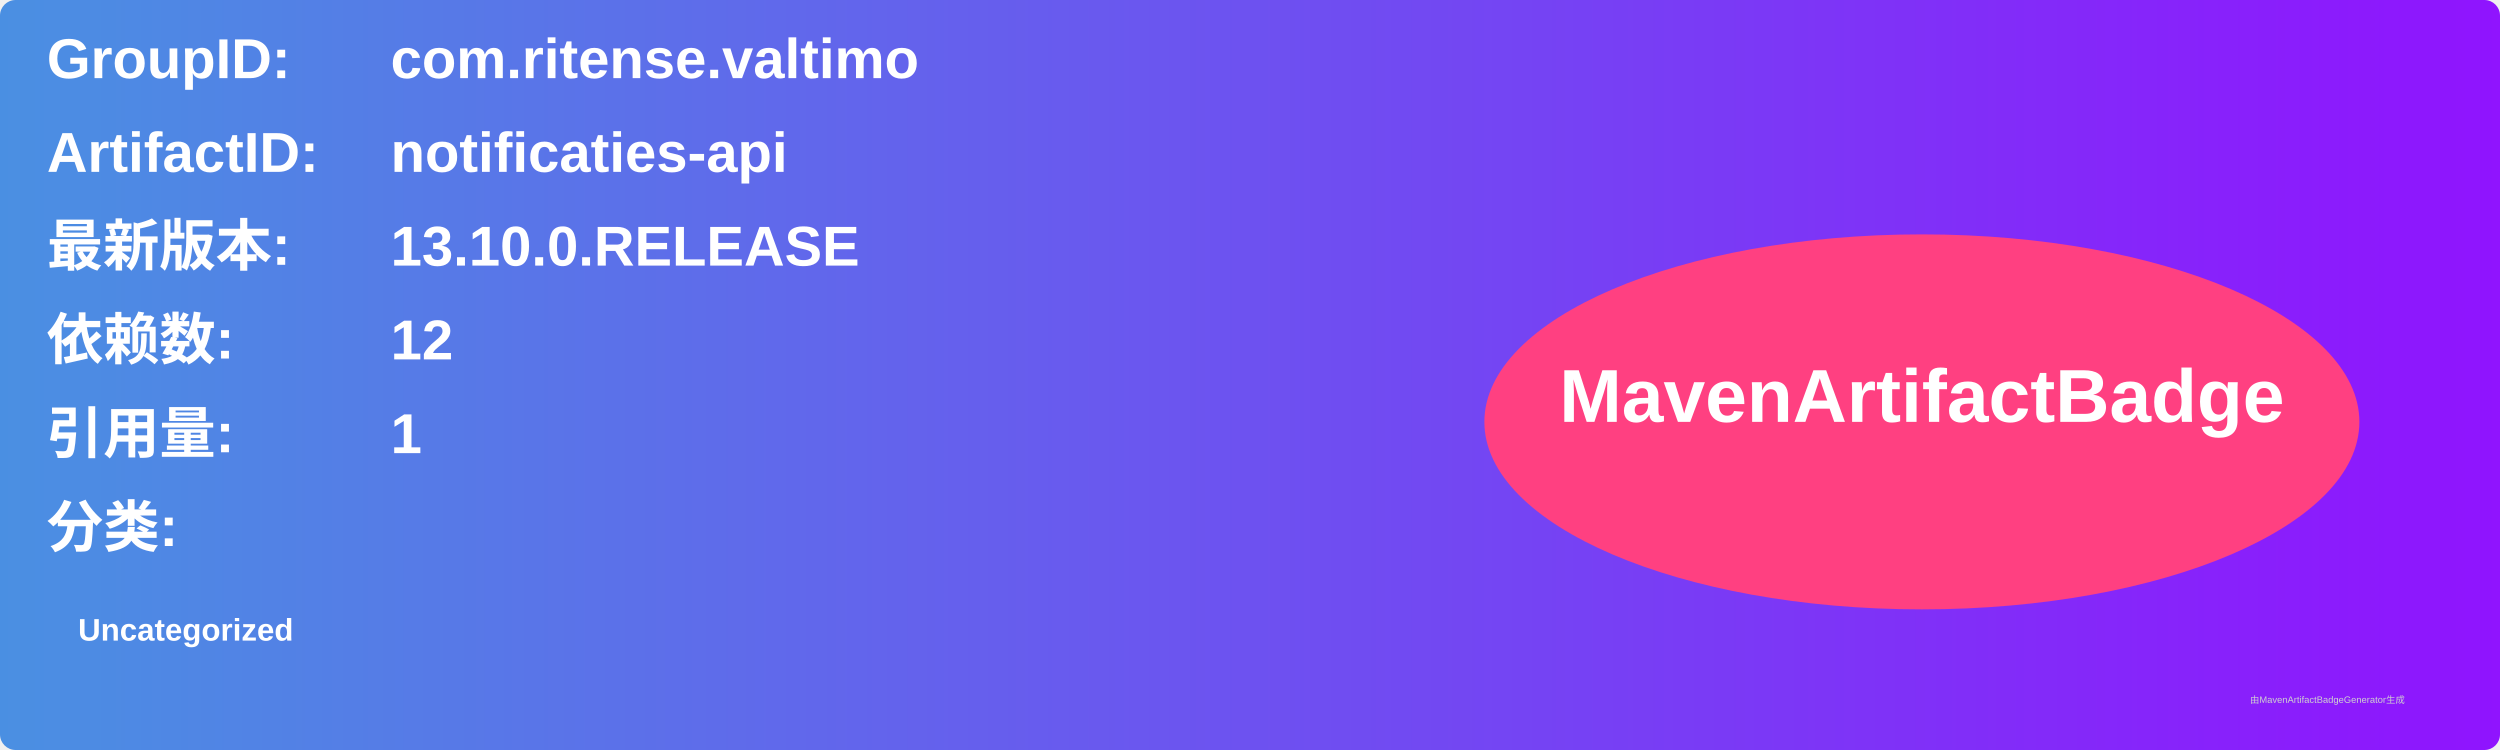
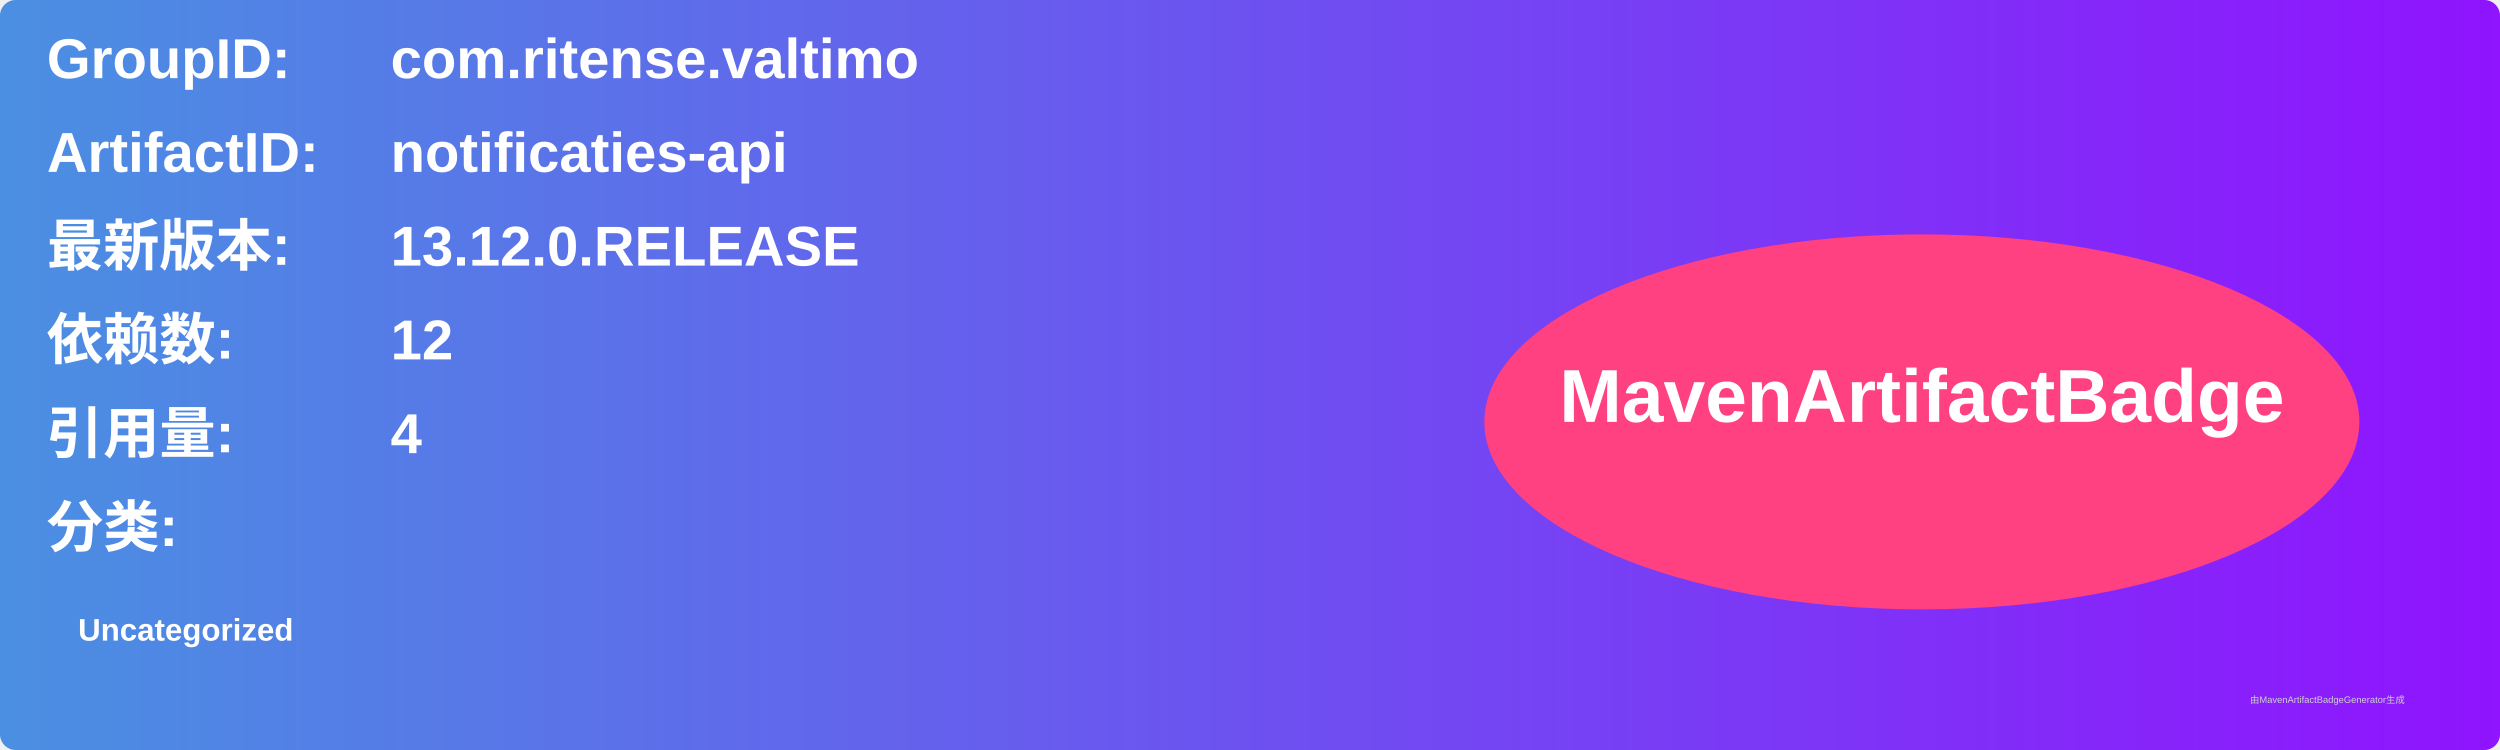
<svg xmlns="http://www.w3.org/2000/svg" width="800" height="240" viewBox="0 0 800 240">
  <linearGradient id="grad" x1="0%" y1="0%" x2="100%" y2="0%">
    <stop offset="0%" stop-color="#4a90e2" />
    <stop offset="100%" stop-color="#9013fe" />
  </linearGradient>
  <rect width="100%" height="100%" rx="5" ry="5" fill="url(#grad)" />
  <g transform="translate(15, 15)">
    <text x="0" y="10" font-family="Arial" font-size="18" fill="white" font-weight="bold" width="260">GroupID:</text>
    <text x="110" y="10" font-family="Arial" font-size="18" fill="white" font-weight="bold" width="460">com.ritense.valtimo</text>
    <text x="0" y="40" font-family="Arial" font-size="18" fill="white" font-weight="bold" width="260">ArtifactID:</text>
    <text x="110" y="40" font-family="Arial" font-size="18" fill="white" font-weight="bold" width="460">notificaties-api</text>
    <text x="0" y="70" font-family="Arial" font-size="18" fill="white" font-weight="bold">最新版本:</text>
    <text x="110" y="70" font-family="Arial" font-size="18" fill="white" font-weight="bold">
-       <tspan font-weight="bold">13.10.0.RELEASE</tspan>
+       <tspan font-weight="bold">13.12.0.RELEASE</tspan>
    </text>
    <text x="0" y="100" font-family="Arial" font-size="18" fill="white" font-weight="bold">依赖数: </text>
    <text x="110" y="100" font-family="Arial" font-size="18" fill="white">
      <tspan font-weight="bold">12</tspan>
    </text>
    <text x="0" y="130" font-family="Arial" font-size="18" fill="white" font-weight="bold">引用量: </text>
    <text x="110" y="130" font-family="Arial" font-size="18" fill="white">
-       <tspan font-weight="bold">1</tspan>
+       <tspan font-weight="bold">4</tspan>
    </text>
    <text x="0" y="160" font-family="Arial" font-size="18" fill="white" font-weight="bold">分类:</text>
    <text x="10" y="190" font-family="Arial" font-size="10" fill="white">
      <tspan font-weight="bold">Uncategorized</tspan>
    </text>
    <ellipse cx="600" cy="120" rx="140" ry="60" fill="#ff4081" />
    <text x="600" y="120" text-anchor="middle" font-family="Arial" font-size="24" fill="white" font-weight="bold">MavenArtifactBadge</text>
  </g>
  <text x="720" y="225" font-family="Arial" font-size="3" fill="#d0d0d0">由MavenArtifactBadgeGenerator生成</text>
</svg>
